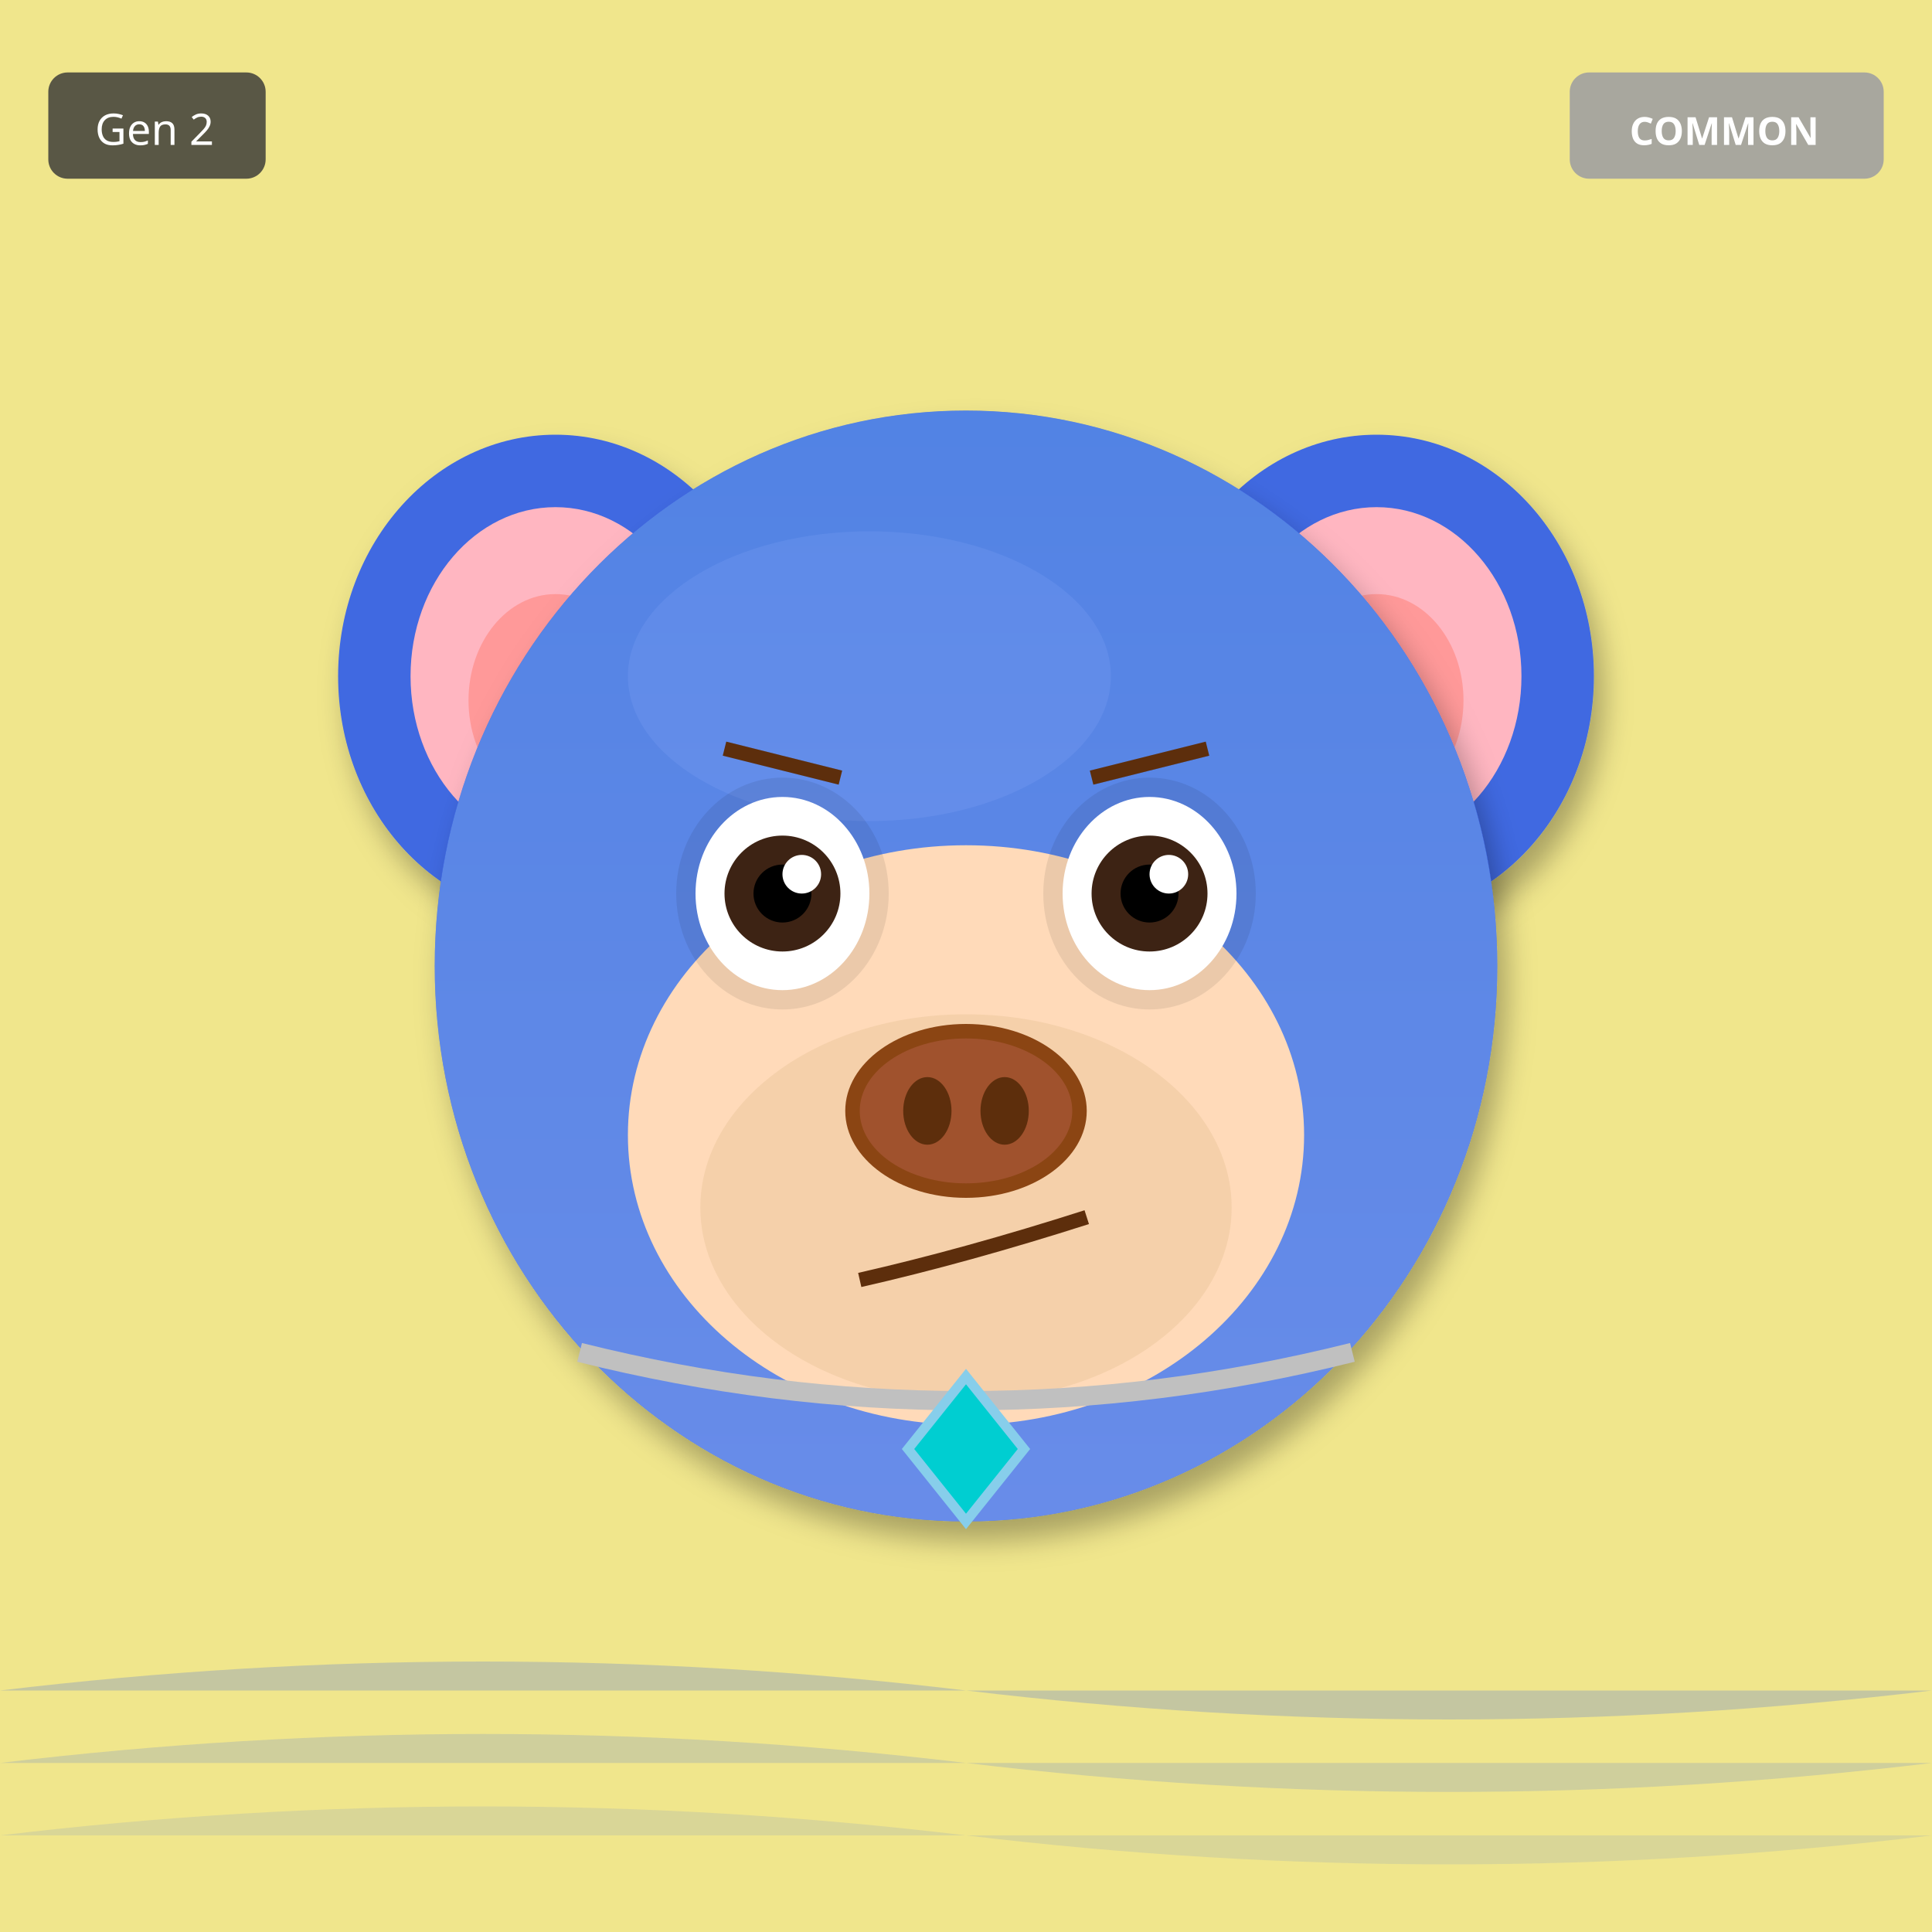
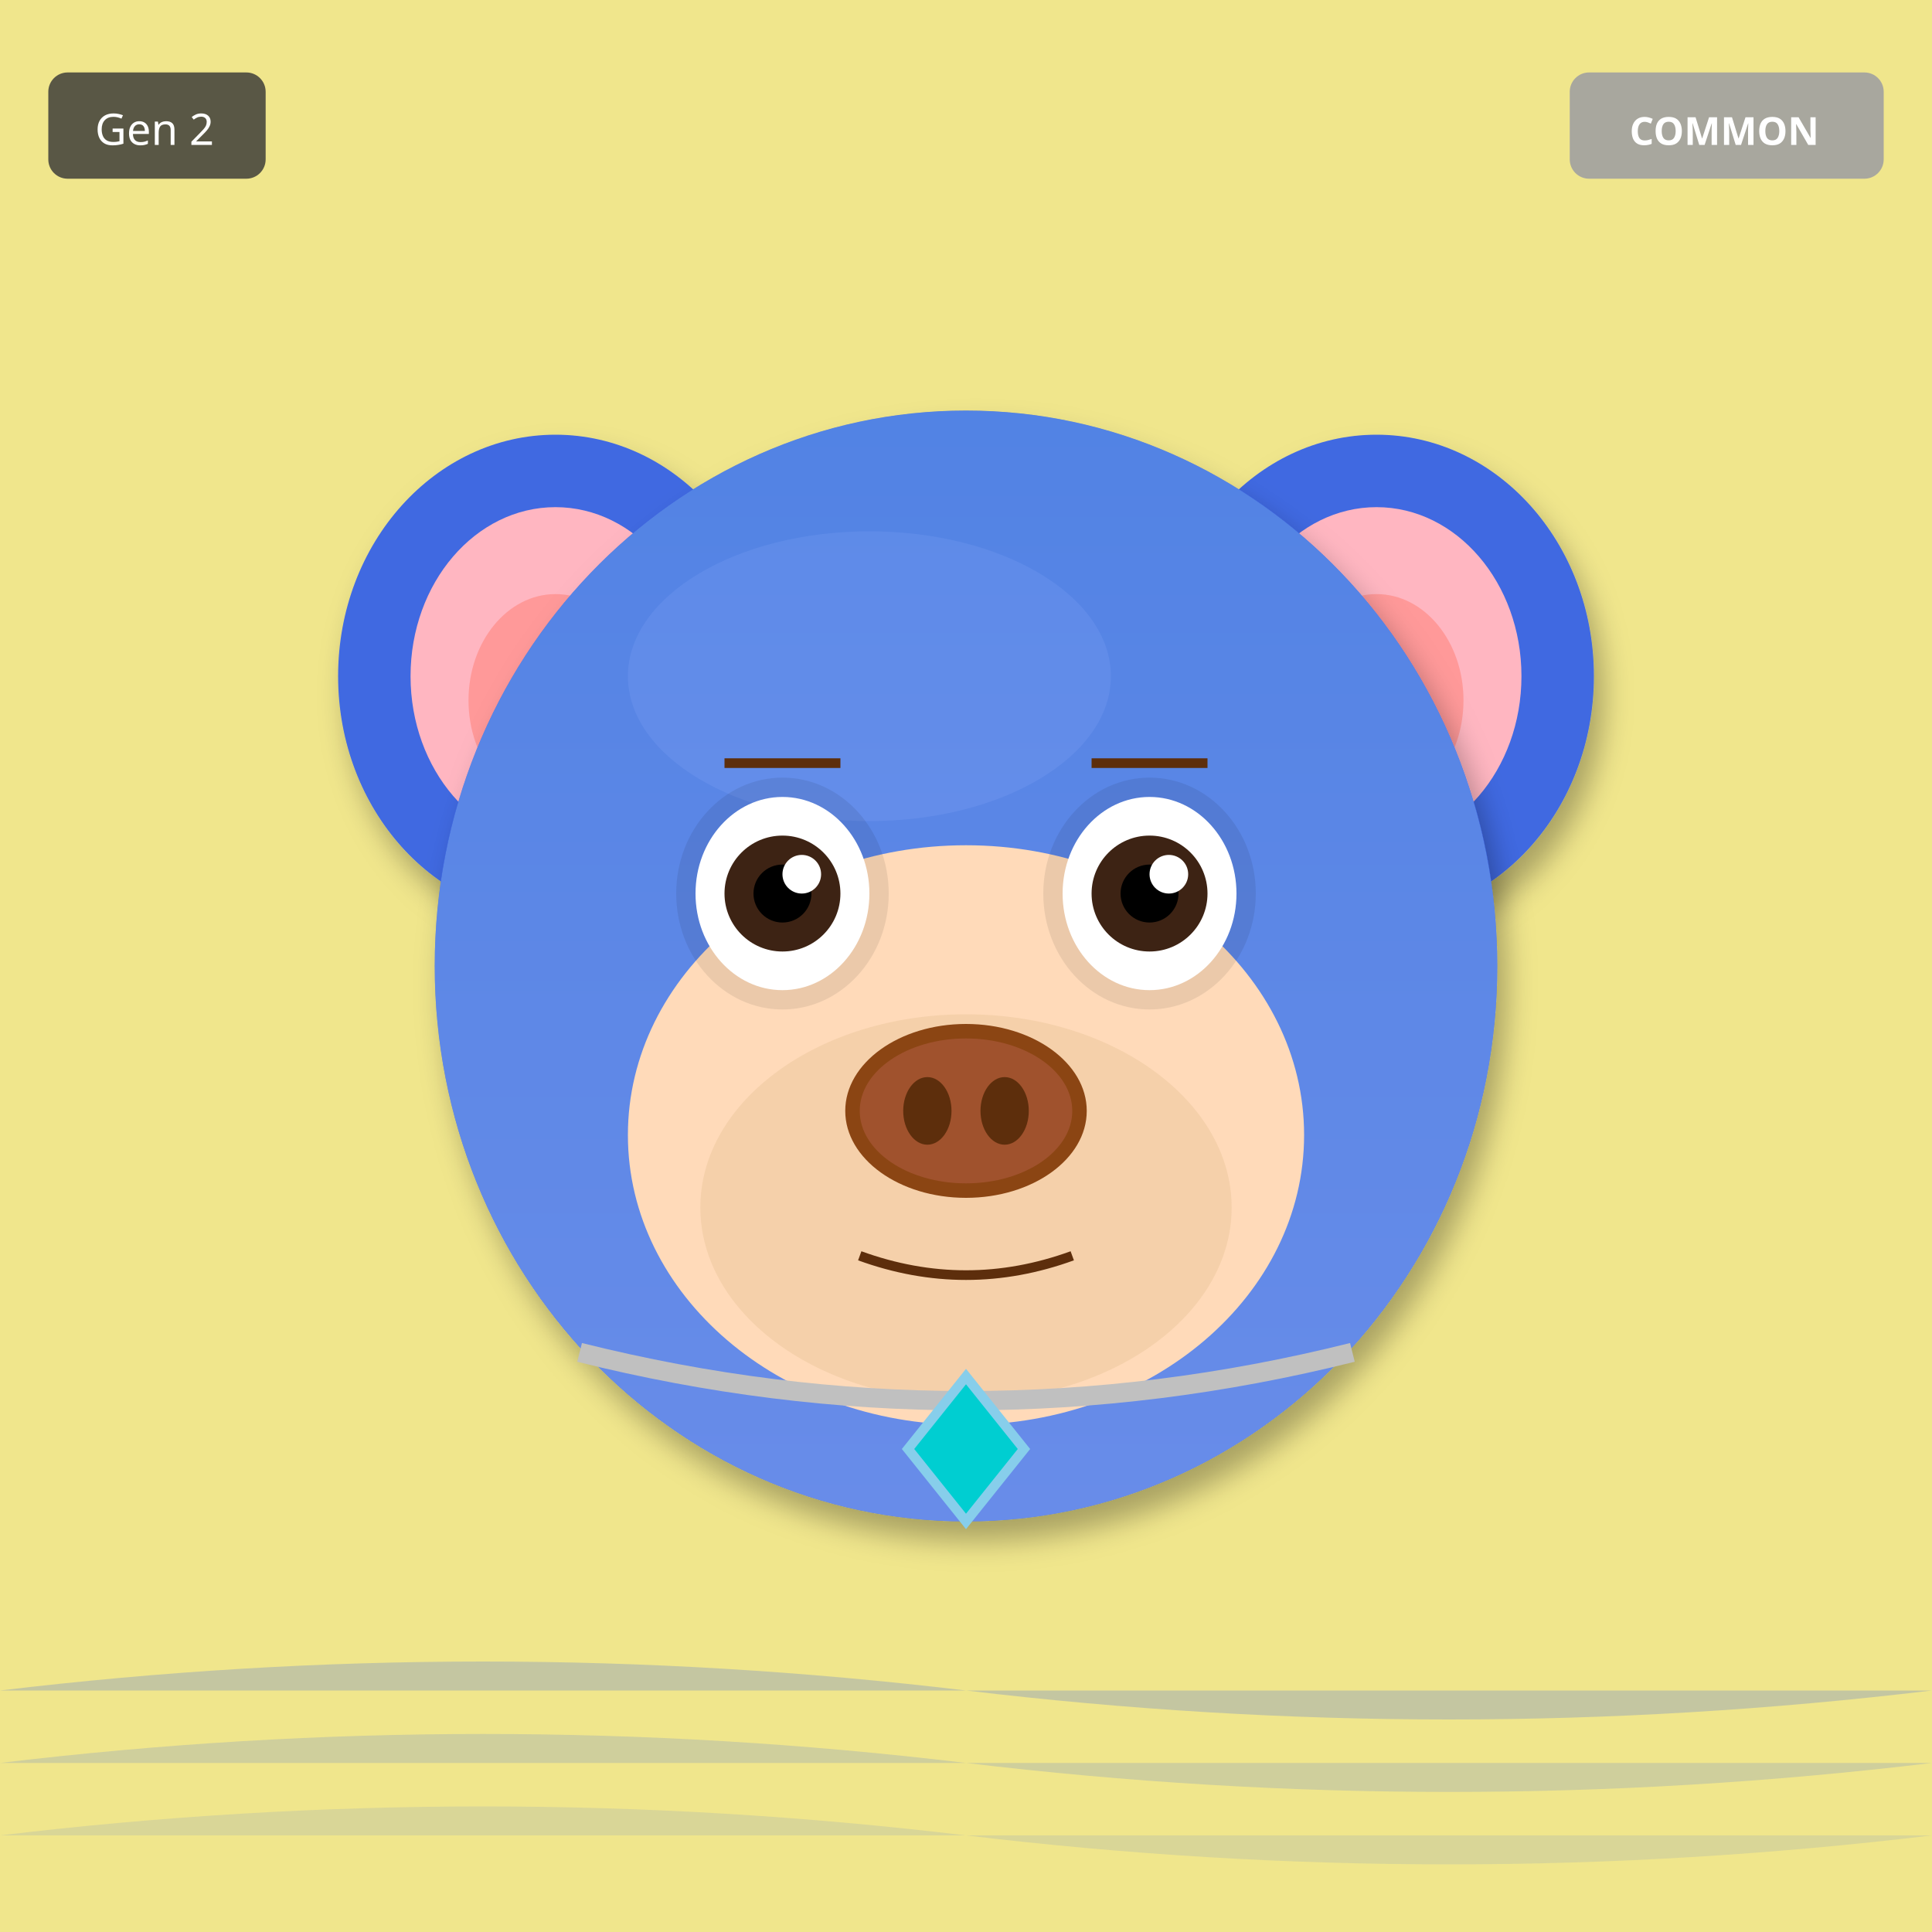
<svg xmlns="http://www.w3.org/2000/svg" width="400" height="400" viewBox="0 0 400 400">
  <defs>
    <filter id="shadow" x="-20%" y="-20%" width="140%" height="140%">
      <feDropShadow dx="2" dy="4" stdDeviation="3" flood-opacity="0.3" />
    </filter>
    <filter id="glow" x="-50%" y="-50%" width="200%" height="200%">
      <feGaussianBlur stdDeviation="8" result="blur" />
      <feMerge>
        <feMergeNode in="blur" />
        <feMergeNode in="SourceGraphic" />
      </feMerge>
    </filter>
    <linearGradient id="rainbow-body" x1="0%" y1="0%" x2="100%" y2="100%">
      <stop offset="0%" stop-color="#FF6B6B" />
      <stop offset="25%" stop-color="#FFE66D" />
      <stop offset="50%" stop-color="#4ECDC4" />
      <stop offset="75%" stop-color="#45B7D1" />
      <stop offset="100%" stop-color="#DDA0DD" />
    </linearGradient>
    <radialGradient id="galaxy-body" cx="30%" cy="30%">
      <stop offset="0%" stop-color="#E6E6FA" />
      <stop offset="50%" stop-color="#9370DB" />
      <stop offset="100%" stop-color="#1A0033" />
    </radialGradient>
    <linearGradient id="holo-body" x1="0%" y1="0%" x2="100%" y2="100%">
      <stop offset="0%" stop-color="#FF00FF" />
      <stop offset="50%" stop-color="#00FFFF" />
      <stop offset="100%" stop-color="#FFFF00" />
    </linearGradient>
    <linearGradient id="sky-gradient" x1="0%" y1="0%" x2="0%" y2="100%">
      <stop offset="0%" stop-color="#87CEEB" />
      <stop offset="100%" stop-color="#E0F4FF" />
    </linearGradient>
    <linearGradient id="grass-gradient" x1="0%" y1="0%" x2="0%" y2="100%">
      <stop offset="0%" stop-color="#90EE90" />
      <stop offset="100%" stop-color="#228B22" />
    </linearGradient>
    <linearGradient id="sunset-gradient" x1="0%" y1="0%" x2="0%" y2="100%">
      <stop offset="0%" stop-color="#FF6B6B" />
      <stop offset="50%" stop-color="#FFE66D" />
      <stop offset="100%" stop-color="#4ECDC4" />
    </linearGradient>
    <linearGradient id="aurora-gradient" x1="0%" y1="0%" x2="100%" y2="100%">
      <stop offset="0%" stop-color="#0D1B2A" />
      <stop offset="30%" stop-color="#00FF7F" />
      <stop offset="70%" stop-color="#FF00FF" />
      <stop offset="100%" stop-color="#0D1B2A" />
    </linearGradient>
    <radialGradient id="multiverse-gradient" cx="50%" cy="50%">
      <stop offset="0%" stop-color="#FFD700" />
      <stop offset="40%" stop-color="#FF00FF" />
      <stop offset="70%" stop-color="#00FFFF" />
      <stop offset="100%" stop-color="#000" />
    </radialGradient>
    <linearGradient id="rift-gradient" x1="0%" y1="0%" x2="100%" y2="100%">
      <stop offset="0%" stop-color="#000" />
      <stop offset="30%" stop-color="#9400D3" />
      <stop offset="50%" stop-color="#00FFFF" />
      <stop offset="70%" stop-color="#9400D3" />
      <stop offset="100%" stop-color="#000" />
    </linearGradient>
    <linearGradient id="heaven-gradient" x1="0%" y1="0%" x2="0%" y2="100%">
      <stop offset="0%" stop-color="#FFF" />
      <stop offset="50%" stop-color="#FFD700" stop-opacity="0.3" />
      <stop offset="100%" stop-color="#F0F8FF" />
    </linearGradient>
    <clipPath id="head-clip">
      <ellipse cx="200" cy="200" rx="110" ry="115" />
    </clipPath>
  </defs>
  <rect width="400" height="400" fill="#F0E68C" />
  <path d="M0 350 Q100 338 200 350 T400 350" fill="#4169E1" opacity="0.25" />
  <path d="M0 365 Q100 353 200 365 T400 365" fill="#4169E1" opacity="0.19" />
  <path d="M0 380 Q100 368 200 380 T400 380" fill="#4169E1" opacity="0.13" />
  <ellipse cx="115" cy="140" rx="45" ry="50" fill="#4169E1" filter="url(#shadow)" />
  <ellipse cx="115" cy="140" rx="30" ry="35" fill="#FFB6C1" />
  <ellipse cx="115" cy="145" rx="18" ry="22" fill="#FF9999" />
  <ellipse cx="285" cy="140" rx="45" ry="50" fill="#4169E1" filter="url(#shadow)" />
  <ellipse cx="285" cy="140" rx="30" ry="35" fill="#FFB6C1" />
  <ellipse cx="285" cy="145" rx="18" ry="22" fill="#FF9999" />
  <ellipse cx="200" cy="200" rx="110" ry="115" fill="#4169E1" filter="url(#shadow)" />
  <ellipse cx="180" cy="140" rx="50" ry="30" fill="#6B8BF5" opacity="0.3" />
  <g clip-path="url(#head-clip)">
    <ellipse cx="200" cy="200" rx="110" ry="115" fill="url(#sky-gradient)" opacity="0.25" />
  </g>
  <ellipse cx="200" cy="235" rx="70" ry="60" fill="#FFDAB9" />
  <ellipse cx="200" cy="250" rx="55" ry="40" fill="#DEB887" opacity="0.3" />
  <ellipse cx="162" cy="185" rx="22" ry="24" fill="#000" opacity="0.08" />
  <ellipse cx="238" cy="185" rx="22" ry="24" fill="#000" opacity="0.08" />
  <ellipse cx="162" cy="185" rx="18" ry="20" fill="white" />
  <circle cx="162" cy="185" r="12" fill="#3D2314" />
  <circle cx="162" cy="185" r="6" fill="#000" />
  <circle cx="166" cy="181" r="4" fill="white" />
  <ellipse cx="238" cy="185" rx="18" ry="20" fill="white" />
  <circle cx="238" cy="185" r="12" fill="#3D2314" />
  <circle cx="238" cy="185" r="6" fill="#000" />
  <circle cx="242" cy="181" r="4" fill="white" />
  <g>
    <ellipse cx="200" cy="230" rx="25" ry="18" fill="#8B4513" />
    <ellipse cx="200" cy="230" rx="22" ry="15" fill="#A0522D" />
    <ellipse cx="192" cy="230" rx="5" ry="7" fill="#5D2E0C" />
    <ellipse cx="208" cy="230" rx="5" ry="7" fill="#5D2E0C" />
  </g>
-   <path d="M178 265 Q200 260 225 252" stroke="#5D2E0C" stroke-width="3" fill="none" />
-   <line x1="150" y1="155" x2="174" y2="161" stroke="#5D2E0C" stroke-width="3" />
-   <line x1="226" y1="161" x2="250" y2="155" stroke="#5D2E0C" stroke-width="3" />
+   <path d="M178 260 Q200 268 222 260" stroke="#5D2E0C" stroke-width="2" fill="none" />
+   <line x1="150" y1="158" x2="174" y2="158" stroke="#5D2E0C" stroke-width="2" />
+   <line x1="226" y1="158" x2="250" y2="158" stroke="#5D2E0C" stroke-width="2" />
  <path d="M120 280 Q200 300 280 280" stroke="#C0C0C0" stroke-width="4" fill="none" />
  <polygon points="200,285 212,300 200,315 188,300" fill="#00CED1" stroke="#87CEEB" stroke-width="2" />
  <g transform="translate(325, 15)">
    <rect width="65" height="22" rx="4" fill="#A0A0A0" opacity="0.9" />
    <text x="32" y="15" font-size="8" fill="#FFF" text-anchor="middle" font-family="sans-serif" font-weight="bold">COMMON</text>
  </g>
  <g transform="translate(10, 15)">
    <rect width="45" height="22" rx="4" fill="#333" opacity="0.8" />
    <text x="22" y="15" font-size="9" fill="#FFF" text-anchor="middle" font-family="sans-serif">Gen 2</text>
  </g>
</svg>
